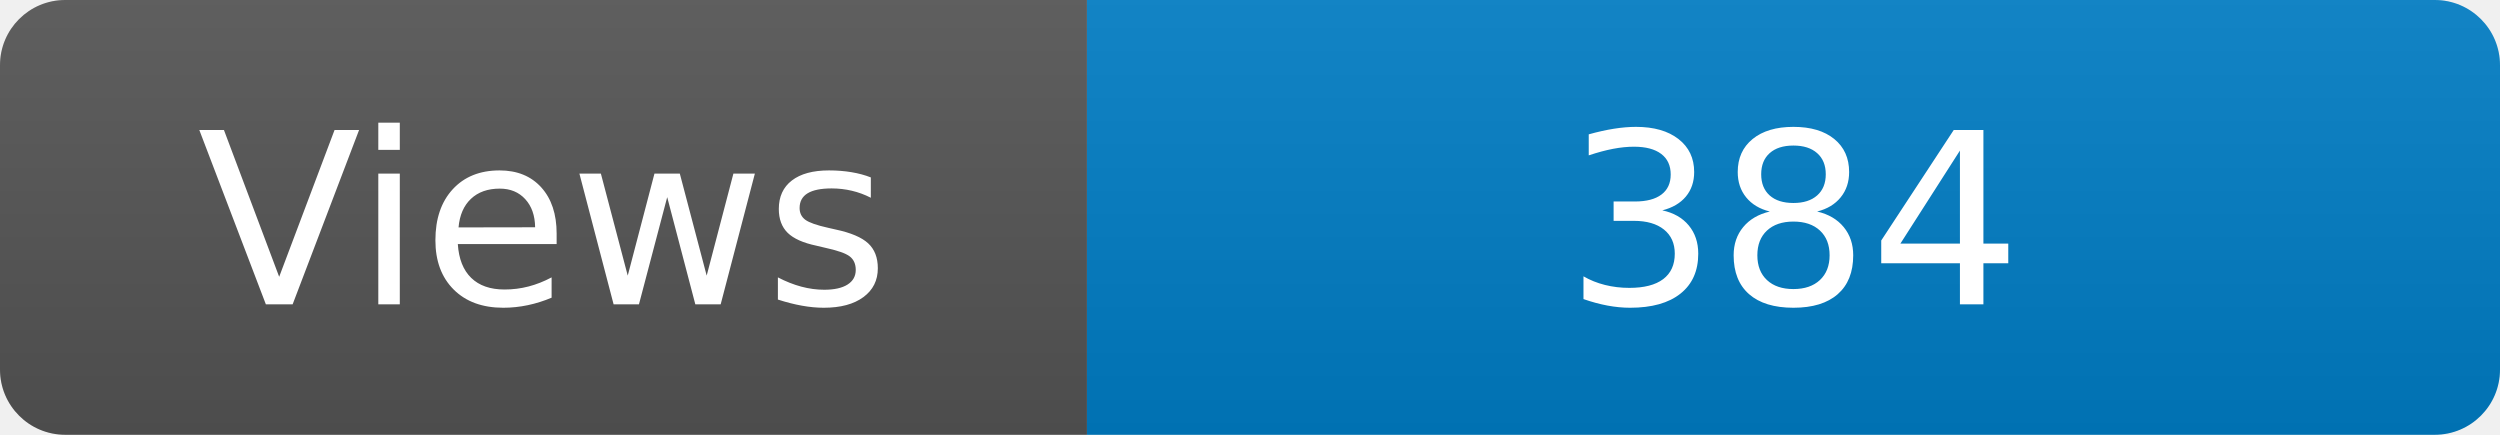
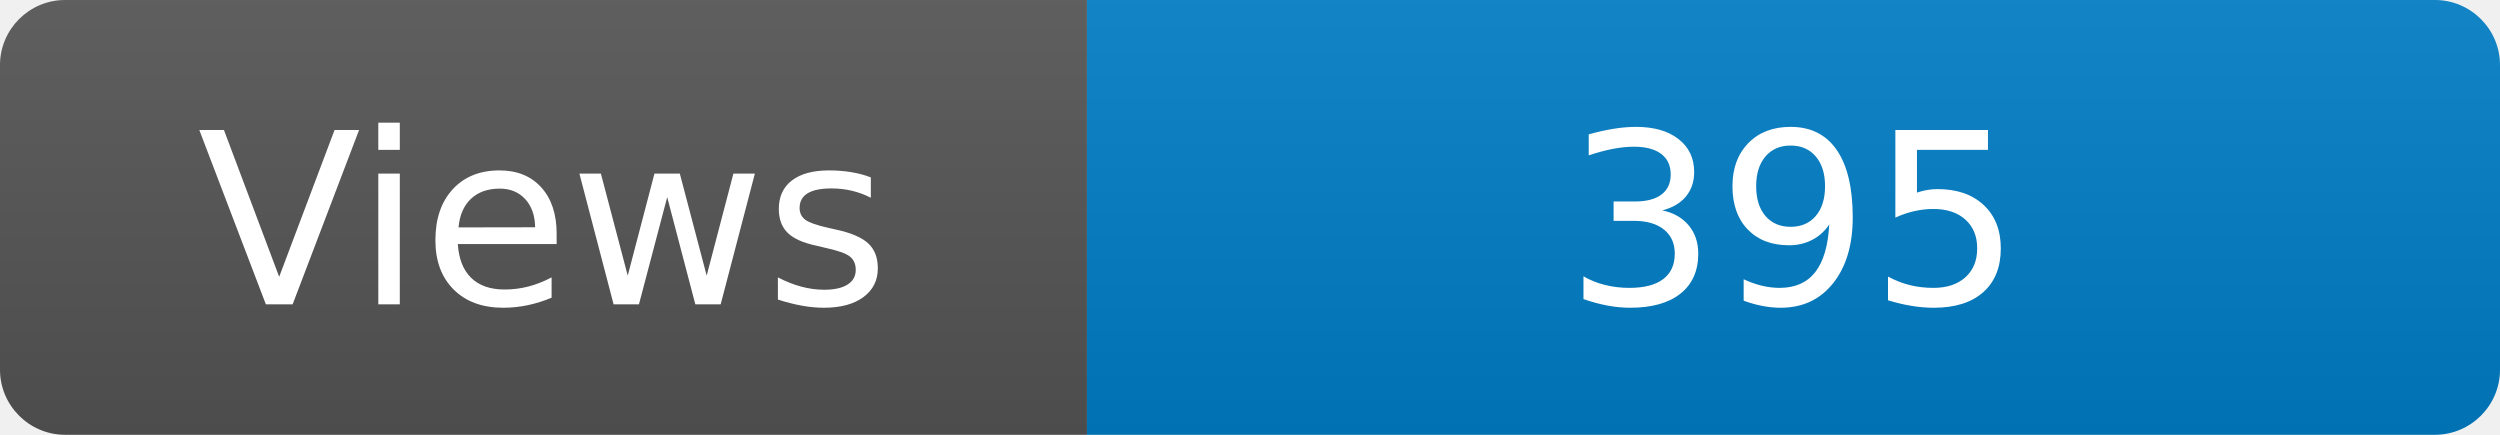
<svg xmlns="http://www.w3.org/2000/svg" width="115" height="20" role="img" aria-label="Maintained?: yes">
  <linearGradient id="s" x2="0" y2="100%">
    <stop offset="0" stop-color="#bbb" stop-opacity=".1" />
    <stop offset="1" stop-opacity=".1" />
  </linearGradient>
  <clipPath id="r">
    <rect width="115" height="20" rx="3" fill="#fff" />
  </clipPath>
  <g clip-path="url(#r)">
    <rect width="50" height="20" fill="#555" />
    <rect x="50" width="160" height="20" fill="#007ec6" />
    <rect width="115" height="20" fill="url(#s)" />
  </g>
  <g fill="#fff" text-anchor="middle" font-family="Verdana,Geneva,DejaVu Sans,sans-serif" font-size="110">
    <text x="250" y="140" transform="scale(.1)" fill="#fff">Views</text>
-     <text x="825" y="140" transform="scale(.1)" fill="#fff">384</text>
+     <text x="825" y="140" transform="scale(.1)" fill="#fff">395</text>
  </g>
</svg>
